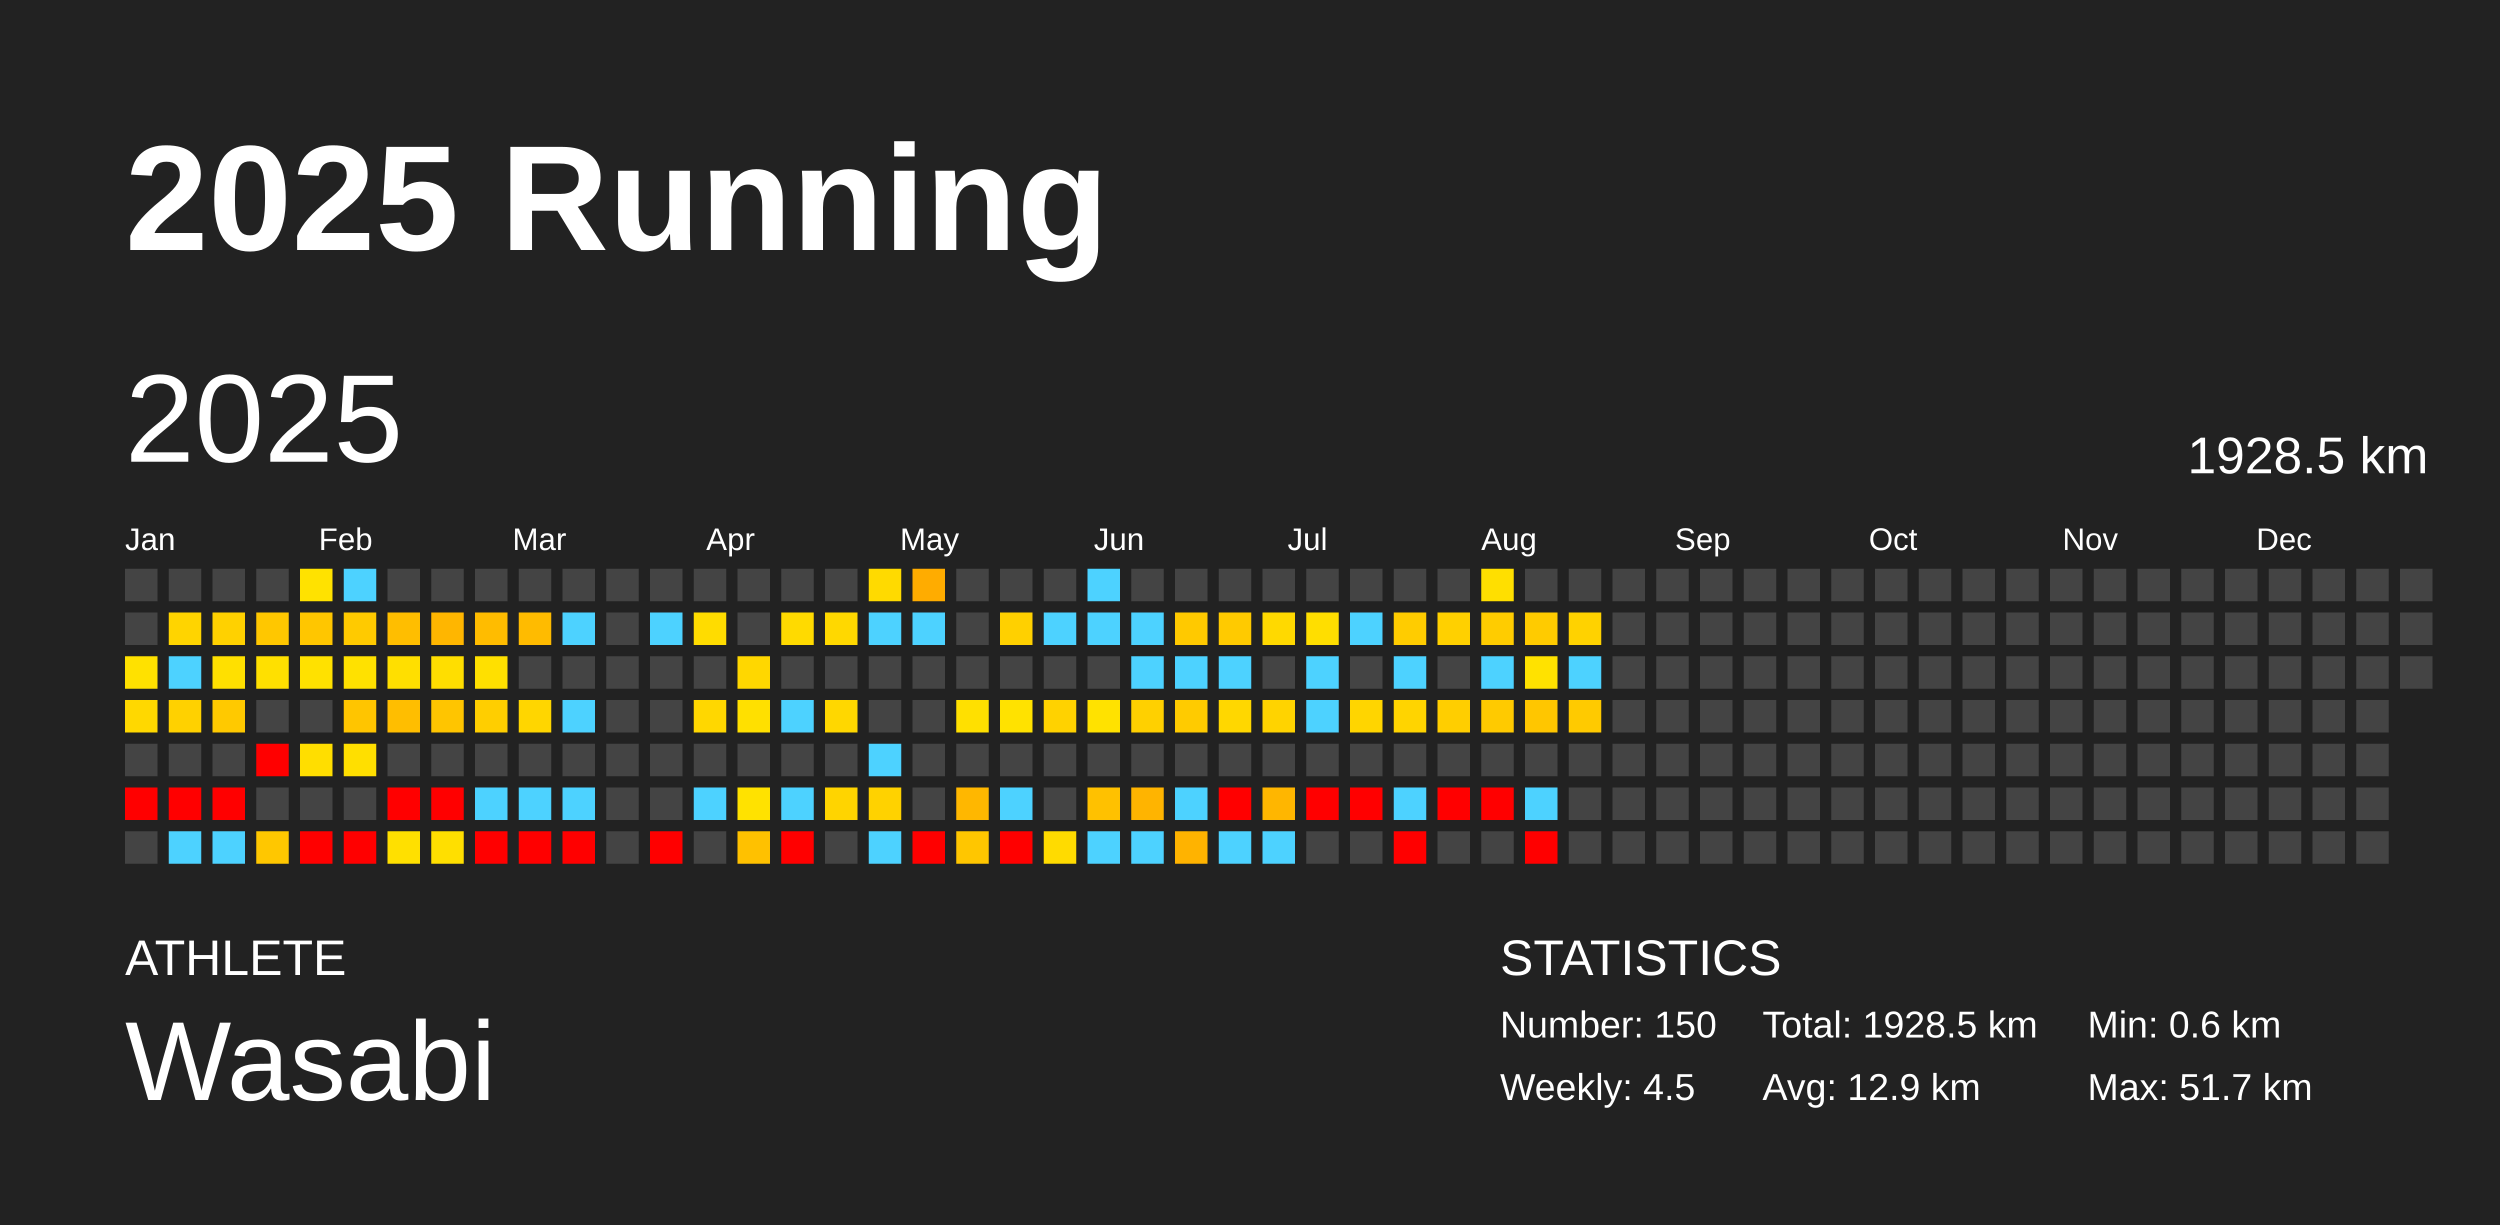
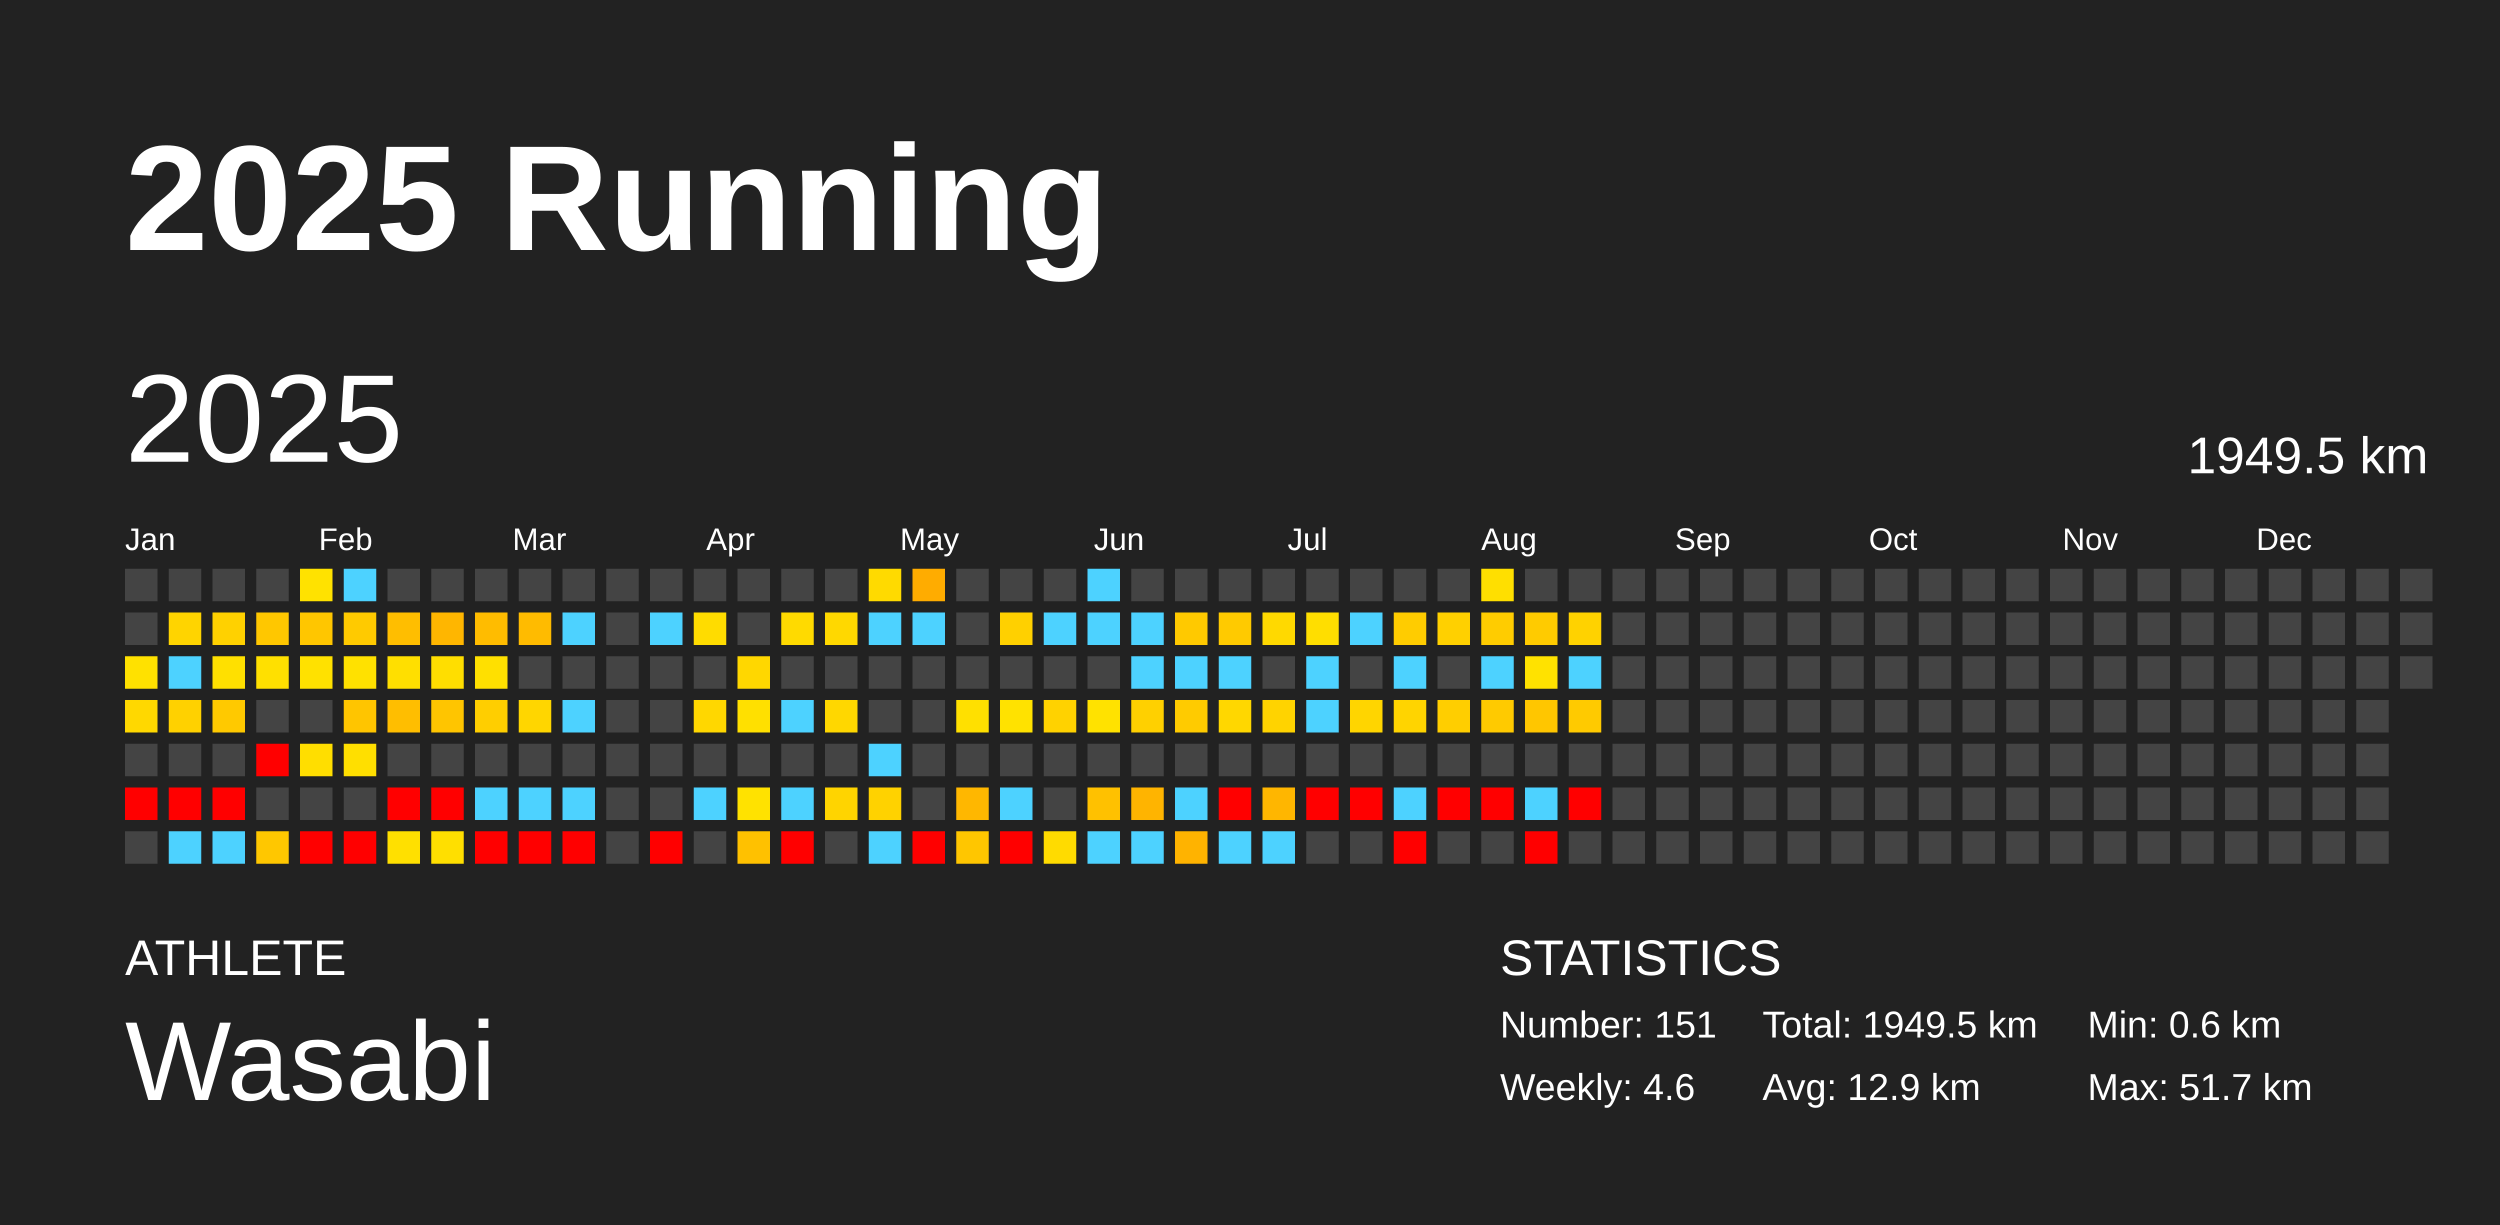
<svg xmlns="http://www.w3.org/2000/svg" baseProfile="full" height="98mm" version="1.1" viewBox="0,0,200,98" width="200mm">
  <defs />
  <rect fill="#222222" height="98" width="200" x="0" y="0" />
  <text fill="#FFFFFF" style="font-size:12px; font-family:Arial; font-weight:bold;" x="10" y="20">2025 Running</text>
  <text fill="#FFFFFF" style="font-size:4px; font-family:Arial" x="10" y="78">ATHLETE</text>
  <text fill="#FFFFFF" style="font-size:9px; font-family:Arial" x="10" y="88">Wasabi</text>
  <text fill="#FFFFFF" style="font-size:4px; font-family:Arial" x="120" y="78">STATISTICS</text>
-   <text fill="#FFFFFF" style="font-size:3px; font-family:Arial" x="120" y="83">Number: 150</text>
-   <text fill="#FFFFFF" style="font-size:3px; font-family:Arial" x="120" y="88">Weekly: 4.5</text>
-   <text fill="#FFFFFF" style="font-size:3px; font-family:Arial" x="141" y="83">Total: 1928.5 km</text>
+   <text fill="#FFFFFF" style="font-size:3px; font-family:Arial" x="120" y="83">Number: 151</text>
+   <text fill="#FFFFFF" style="font-size:3px; font-family:Arial" x="120" y="88">Weekly: 4.6</text>
+   <text fill="#FFFFFF" style="font-size:3px; font-family:Arial" x="141" y="83">Total: 1949.5 km</text>
  <text fill="#FFFFFF" style="font-size:3px; font-family:Arial" x="141" y="88">Avg: 12.9 km</text>
  <text fill="#FFFFFF" style="font-size:3px; font-family:Arial" x="167" y="83">Min: 0.6 km</text>
  <text fill="#FFFFFF" style="font-size:3px; font-family:Arial" x="167" y="88">Max: 51.7 km</text>
  <text dominant-baseline="hanging" fill="#FFFFFF" style="font-size:10.0px; font-family:Arial;" x="10" y="30">2025</text>
-   <text dominant-baseline="hanging" fill="#FFFFFF" style="font-size:4.125px; font-family:Arial;" x="175" y="35">1928.5 km</text>
+   <text dominant-baseline="hanging" fill="#FFFFFF" style="font-size:4.125px; font-family:Arial;" x="175" y="35">1949.5 km</text>
  <text fill="#FFFFFF" style="font-size:2.5px; font-family:Arial" x="10.0" y="44">Jan</text>
  <text fill="#FFFFFF" style="font-size:2.5px; font-family:Arial" x="25.5" y="44">Feb</text>
  <text fill="#FFFFFF" style="font-size:2.5px; font-family:Arial" x="41.0" y="44">Mar</text>
  <text fill="#FFFFFF" style="font-size:2.5px; font-family:Arial" x="56.5" y="44">Apr</text>
  <text fill="#FFFFFF" style="font-size:2.5px; font-family:Arial" x="72.0" y="44">May</text>
  <text fill="#FFFFFF" style="font-size:2.5px; font-family:Arial" x="87.5" y="44">Jun</text>
  <text fill="#FFFFFF" style="font-size:2.5px; font-family:Arial" x="103.0" y="44">Jul</text>
  <text fill="#FFFFFF" style="font-size:2.5px; font-family:Arial" x="118.5" y="44">Aug</text>
  <text fill="#FFFFFF" style="font-size:2.5px; font-family:Arial" x="134.0" y="44">Sep</text>
  <text fill="#FFFFFF" style="font-size:2.5px; font-family:Arial" x="149.5" y="44">Oct</text>
  <text fill="#FFFFFF" style="font-size:2.5px; font-family:Arial" x="165.0" y="44">Nov</text>
  <text fill="#FFFFFF" style="font-size:2.5px; font-family:Arial" x="180.5" y="44">Dec</text>
  <rect fill="#444444" height="2.6" width="2.6" x="10.0" y="45.5" />
  <rect fill="#444444" height="2.6" width="2.6" x="10.0" y="49.0" />
  <rect fill="#ffe100" height="2.6" width="2.6" x="10.0" y="52.5" />
  <rect fill="#ffd800" height="2.6" width="2.6" x="10.0" y="56.0" />
  <rect fill="#444444" height="2.6" width="2.6" x="10.0" y="59.5" />
  <rect fill="red" height="2.6" width="2.6" x="10.0" y="63.0" />
  <rect fill="#444444" height="2.6" width="2.6" x="10.0" y="66.5" />
  <rect fill="#444444" height="2.6" width="2.6" x="13.5" y="45.5" />
  <rect fill="#ffd400" height="2.6" width="2.6" x="13.5" y="49.0" />
  <rect fill="#4dd2ff" height="2.6" width="2.6" x="13.5" y="52.5" />
  <rect fill="#ffd100" height="2.6" width="2.6" x="13.5" y="56.0" />
  <rect fill="#444444" height="2.6" width="2.6" x="13.5" y="59.5" />
  <rect fill="red" height="2.6" width="2.6" x="13.5" y="63.0" />
  <rect fill="#4dd2ff" height="2.6" width="2.6" x="13.5" y="66.5" />
  <rect fill="#444444" height="2.6" width="2.6" x="17.0" y="45.5" />
  <rect fill="#ffd100" height="2.6" width="2.6" x="17.0" y="49.0" />
  <rect fill="#ffe000" height="2.6" width="2.6" x="17.0" y="52.5" />
  <rect fill="#ffc900" height="2.6" width="2.6" x="17.0" y="56.0" />
  <rect fill="#444444" height="2.6" width="2.6" x="17.0" y="59.5" />
  <rect fill="red" height="2.6" width="2.6" x="17.0" y="63.0" />
  <rect fill="#4dd2ff" height="2.6" width="2.6" x="17.0" y="66.5" />
  <rect fill="#444444" height="2.6" width="2.6" x="20.5" y="45.5" />
  <rect fill="#ffc700" height="2.6" width="2.6" x="20.5" y="49.0" />
  <rect fill="#ffe000" height="2.6" width="2.6" x="20.5" y="52.5" />
  <rect fill="#444444" height="2.6" width="2.6" x="20.5" y="56.0" />
  <rect fill="red" height="2.6" width="2.6" x="20.5" y="59.5" />
  <rect fill="#444444" height="2.6" width="2.6" x="20.5" y="63.0" />
  <rect fill="#ffc700" height="2.6" width="2.6" x="20.5" y="66.5" />
  <rect fill="#ffe200" height="2.6" width="2.6" x="24.0" y="45.5" />
  <rect fill="#ffc600" height="2.6" width="2.6" x="24.0" y="49.0" />
  <rect fill="#ffe100" height="2.6" width="2.6" x="24.0" y="52.5" />
  <rect fill="#444444" height="2.6" width="2.6" x="24.0" y="56.0" />
  <rect fill="#ffde00" height="2.6" width="2.6" x="24.0" y="59.5" />
  <rect fill="#444444" height="2.6" width="2.6" x="24.0" y="63.0" />
  <rect fill="red" height="2.6" width="2.6" x="24.0" y="66.5" />
  <rect fill="#4dd2ff" height="2.6" width="2.6" x="27.5" y="45.5" />
  <rect fill="#ffca00" height="2.6" width="2.6" x="27.5" y="49.0" />
  <rect fill="#ffe100" height="2.6" width="2.6" x="27.5" y="52.5" />
  <rect fill="#ffc500" height="2.6" width="2.6" x="27.5" y="56.0" />
  <rect fill="#ffdf00" height="2.6" width="2.6" x="27.5" y="59.5" />
  <rect fill="#444444" height="2.6" width="2.6" x="27.5" y="63.0" />
  <rect fill="red" height="2.6" width="2.6" x="27.5" y="66.5" />
  <rect fill="#444444" height="2.6" width="2.6" x="31.0" y="45.5" />
  <rect fill="#ffbe00" height="2.6" width="2.6" x="31.0" y="49.0" />
  <rect fill="#ffdf00" height="2.6" width="2.6" x="31.0" y="52.5" />
  <rect fill="#ffbe00" height="2.6" width="2.6" x="31.0" y="56.0" />
  <rect fill="#444444" height="2.6" width="2.6" x="31.0" y="59.5" />
  <rect fill="red" height="2.6" width="2.6" x="31.0" y="63.0" />
  <rect fill="#ffe000" height="2.6" width="2.6" x="31.0" y="66.5" />
  <rect fill="#444444" height="2.6" width="2.6" x="34.5" y="45.5" />
  <rect fill="#ffb600" height="2.6" width="2.6" x="34.5" y="49.0" />
  <rect fill="#ffde00" height="2.6" width="2.6" x="34.5" y="52.5" />
  <rect fill="#ffc500" height="2.6" width="2.6" x="34.5" y="56.0" />
  <rect fill="#444444" height="2.6" width="2.6" x="34.5" y="59.5" />
  <rect fill="red" height="2.6" width="2.6" x="34.5" y="63.0" />
  <rect fill="#ffdf00" height="2.6" width="2.6" x="34.5" y="66.5" />
  <rect fill="#444444" height="2.6" width="2.6" x="38.0" y="45.5" />
  <rect fill="#ffbc00" height="2.6" width="2.6" x="38.0" y="49.0" />
  <rect fill="#ffe000" height="2.6" width="2.6" x="38.0" y="52.5" />
  <rect fill="#ffce00" height="2.6" width="2.6" x="38.0" y="56.0" />
  <rect fill="#444444" height="2.6" width="2.6" x="38.0" y="59.5" />
  <rect fill="#4dd2ff" height="2.6" width="2.6" x="38.0" y="63.0" />
  <rect fill="red" height="2.6" width="2.6" x="38.0" y="66.5" />
  <rect fill="#444444" height="2.6" width="2.6" x="41.5" y="45.5" />
  <rect fill="#ffbb00" height="2.6" width="2.6" x="41.5" y="49.0" />
  <rect fill="#444444" height="2.6" width="2.6" x="41.5" y="52.5" />
  <rect fill="#ffd600" height="2.6" width="2.6" x="41.5" y="56.0" />
  <rect fill="#444444" height="2.6" width="2.6" x="41.5" y="59.5" />
  <rect fill="#4dd2ff" height="2.6" width="2.6" x="41.5" y="63.0" />
  <rect fill="red" height="2.6" width="2.6" x="41.5" y="66.5" />
  <rect fill="#444444" height="2.6" width="2.6" x="45.0" y="45.5" />
  <rect fill="#4dd2ff" height="2.6" width="2.6" x="45.0" y="49.0" />
  <rect fill="#444444" height="2.6" width="2.6" x="45.0" y="52.5" />
  <rect fill="#4dd2ff" height="2.6" width="2.6" x="45.0" y="56.0" />
  <rect fill="#444444" height="2.6" width="2.6" x="45.0" y="59.5" />
  <rect fill="#4dd2ff" height="2.6" width="2.6" x="45.0" y="63.0" />
  <rect fill="red" height="2.6" width="2.6" x="45.0" y="66.5" />
  <rect fill="#444444" height="2.6" width="2.6" x="48.5" y="45.5" />
  <rect fill="#444444" height="2.6" width="2.6" x="48.5" y="49.0" />
  <rect fill="#444444" height="2.6" width="2.6" x="48.5" y="52.5" />
  <rect fill="#444444" height="2.6" width="2.6" x="48.5" y="56.0" />
  <rect fill="#444444" height="2.6" width="2.6" x="48.5" y="59.5" />
  <rect fill="#444444" height="2.6" width="2.6" x="48.5" y="63.0" />
  <rect fill="#444444" height="2.6" width="2.6" x="48.5" y="66.5" />
  <rect fill="#444444" height="2.6" width="2.6" x="52.0" y="45.5" />
  <rect fill="#4dd2ff" height="2.6" width="2.6" x="52.0" y="49.0" />
  <rect fill="#444444" height="2.6" width="2.6" x="52.0" y="52.5" />
  <rect fill="#444444" height="2.6" width="2.6" x="52.0" y="56.0" />
  <rect fill="#444444" height="2.6" width="2.6" x="52.0" y="59.5" />
  <rect fill="#444444" height="2.6" width="2.6" x="52.0" y="63.0" />
  <rect fill="red" height="2.6" width="2.6" x="52.0" y="66.5" />
  <rect fill="#444444" height="2.6" width="2.6" x="55.5" y="45.5" />
  <rect fill="#ffdc00" height="2.6" width="2.6" x="55.5" y="49.0" />
  <rect fill="#444444" height="2.6" width="2.6" x="55.5" y="52.5" />
  <rect fill="#ffd700" height="2.6" width="2.6" x="55.5" y="56.0" />
  <rect fill="#444444" height="2.6" width="2.6" x="55.5" y="59.5" />
  <rect fill="#4dd2ff" height="2.6" width="2.6" x="55.5" y="63.0" />
  <rect fill="#444444" height="2.6" width="2.6" x="55.5" y="66.5" />
  <rect fill="#444444" height="2.6" width="2.6" x="59.0" y="45.5" />
  <rect fill="#444444" height="2.6" width="2.6" x="59.0" y="49.0" />
  <rect fill="#ffd700" height="2.6" width="2.6" x="59.0" y="52.5" />
  <rect fill="#ffe000" height="2.6" width="2.6" x="59.0" y="56.0" />
  <rect fill="#444444" height="2.6" width="2.6" x="59.0" y="59.5" />
  <rect fill="#ffe200" height="2.6" width="2.6" x="59.0" y="63.0" />
  <rect fill="#ffc100" height="2.6" width="2.6" x="59.0" y="66.5" />
  <rect fill="#444444" height="2.6" width="2.6" x="62.5" y="45.5" />
  <rect fill="#ffda00" height="2.6" width="2.6" x="62.5" y="49.0" />
  <rect fill="#444444" height="2.6" width="2.6" x="62.5" y="52.5" />
  <rect fill="#4dd2ff" height="2.6" width="2.6" x="62.5" y="56.0" />
  <rect fill="#444444" height="2.6" width="2.6" x="62.5" y="59.5" />
  <rect fill="#4dd2ff" height="2.6" width="2.6" x="62.5" y="63.0" />
  <rect fill="red" height="2.6" width="2.6" x="62.5" y="66.5" />
  <rect fill="#444444" height="2.6" width="2.6" x="66.0" y="45.5" />
  <rect fill="#ffd800" height="2.6" width="2.6" x="66.0" y="49.0" />
  <rect fill="#444444" height="2.6" width="2.6" x="66.0" y="52.5" />
  <rect fill="#ffd700" height="2.6" width="2.6" x="66.0" y="56.0" />
  <rect fill="#444444" height="2.6" width="2.6" x="66.0" y="59.5" />
  <rect fill="#ffd400" height="2.6" width="2.6" x="66.0" y="63.0" />
  <rect fill="#444444" height="2.6" width="2.6" x="66.0" y="66.5" />
  <rect fill="#ffda00" height="2.6" width="2.6" x="69.5" y="45.5" />
  <rect fill="#4dd2ff" height="2.6" width="2.6" x="69.5" y="49.0" />
  <rect fill="#444444" height="2.6" width="2.6" x="69.5" y="52.5" />
  <rect fill="#444444" height="2.6" width="2.6" x="69.5" y="56.0" />
  <rect fill="#4dd2ff" height="2.6" width="2.6" x="69.5" y="59.5" />
  <rect fill="#ffd200" height="2.6" width="2.6" x="69.5" y="63.0" />
  <rect fill="#4dd2ff" height="2.6" width="2.6" x="69.5" y="66.5" />
  <rect fill="#ffac00" height="2.6" width="2.6" x="73.0" y="45.5" />
  <rect fill="#4dd2ff" height="2.6" width="2.6" x="73.0" y="49.0" />
  <rect fill="#444444" height="2.6" width="2.6" x="73.0" y="52.5" />
  <rect fill="#444444" height="2.6" width="2.6" x="73.0" y="56.0" />
  <rect fill="#444444" height="2.6" width="2.6" x="73.0" y="59.5" />
  <rect fill="#444444" height="2.6" width="2.6" x="73.0" y="63.0" />
  <rect fill="red" height="2.6" width="2.6" x="73.0" y="66.5" />
  <rect fill="#444444" height="2.6" width="2.6" x="76.5" y="45.5" />
  <rect fill="#444444" height="2.6" width="2.6" x="76.5" y="49.0" />
  <rect fill="#444444" height="2.6" width="2.6" x="76.5" y="52.5" />
  <rect fill="#ffe000" height="2.6" width="2.6" x="76.5" y="56.0" />
  <rect fill="#444444" height="2.6" width="2.6" x="76.5" y="59.5" />
  <rect fill="#ffb700" height="2.6" width="2.6" x="76.5" y="63.0" />
  <rect fill="#ffc600" height="2.6" width="2.6" x="76.5" y="66.5" />
  <rect fill="#444444" height="2.6" width="2.6" x="80.0" y="45.5" />
  <rect fill="#ffd000" height="2.6" width="2.6" x="80.0" y="49.0" />
  <rect fill="#444444" height="2.6" width="2.6" x="80.0" y="52.5" />
  <rect fill="#ffe200" height="2.6" width="2.6" x="80.0" y="56.0" />
  <rect fill="#444444" height="2.6" width="2.6" x="80.0" y="59.5" />
  <rect fill="#4dd2ff" height="2.6" width="2.6" x="80.0" y="63.0" />
  <rect fill="red" height="2.6" width="2.6" x="80.0" y="66.5" />
  <rect fill="#444444" height="2.6" width="2.6" x="83.5" y="45.5" />
  <rect fill="#4dd2ff" height="2.6" width="2.6" x="83.5" y="49.0" />
  <rect fill="#444444" height="2.6" width="2.6" x="83.5" y="52.5" />
  <rect fill="#ffd200" height="2.6" width="2.6" x="83.5" y="56.0" />
  <rect fill="#444444" height="2.6" width="2.6" x="83.5" y="59.5" />
  <rect fill="#444444" height="2.6" width="2.6" x="83.5" y="63.0" />
  <rect fill="#ffdb00" height="2.6" width="2.6" x="83.5" y="66.5" />
  <rect fill="#4dd2ff" height="2.6" width="2.6" x="87.0" y="45.5" />
  <rect fill="#4dd2ff" height="2.6" width="2.6" x="87.0" y="49.0" />
  <rect fill="#444444" height="2.6" width="2.6" x="87.0" y="52.5" />
  <rect fill="#ffe200" height="2.6" width="2.6" x="87.0" y="56.0" />
  <rect fill="#444444" height="2.6" width="2.6" x="87.0" y="59.5" />
  <rect fill="#ffc100" height="2.6" width="2.6" x="87.0" y="63.0" />
  <rect fill="#4dd2ff" height="2.6" width="2.6" x="87.0" y="66.5" />
  <rect fill="#444444" height="2.6" width="2.6" x="90.5" y="45.5" />
  <rect fill="#4dd2ff" height="2.6" width="2.6" x="90.5" y="49.0" />
  <rect fill="#4dd2ff" height="2.6" width="2.6" x="90.5" y="52.5" />
  <rect fill="#ffd000" height="2.6" width="2.6" x="90.5" y="56.0" />
  <rect fill="#444444" height="2.6" width="2.6" x="90.5" y="59.5" />
  <rect fill="#ffb400" height="2.6" width="2.6" x="90.5" y="63.0" />
  <rect fill="#4dd2ff" height="2.6" width="2.6" x="90.5" y="66.5" />
  <rect fill="#444444" height="2.6" width="2.6" x="94.0" y="45.5" />
  <rect fill="#ffc900" height="2.6" width="2.6" x="94.0" y="49.0" />
  <rect fill="#4dd2ff" height="2.6" width="2.6" x="94.0" y="52.5" />
  <rect fill="#ffcb00" height="2.6" width="2.6" x="94.0" y="56.0" />
  <rect fill="#444444" height="2.6" width="2.6" x="94.0" y="59.5" />
  <rect fill="#4dd2ff" height="2.6" width="2.6" x="94.0" y="63.0" />
  <rect fill="#ffb300" height="2.6" width="2.6" x="94.0" y="66.5" />
  <rect fill="#444444" height="2.6" width="2.6" x="97.5" y="45.5" />
  <rect fill="#ffca00" height="2.6" width="2.6" x="97.5" y="49.0" />
  <rect fill="#4dd2ff" height="2.6" width="2.6" x="97.5" y="52.5" />
  <rect fill="#ffd700" height="2.6" width="2.6" x="97.5" y="56.0" />
  <rect fill="#444444" height="2.6" width="2.6" x="97.5" y="59.5" />
  <rect fill="red" height="2.6" width="2.6" x="97.5" y="63.0" />
  <rect fill="#4dd2ff" height="2.6" width="2.6" x="97.5" y="66.5" />
  <rect fill="#444444" height="2.6" width="2.6" x="101.0" y="45.5" />
  <rect fill="#ffd900" height="2.6" width="2.6" x="101.0" y="49.0" />
  <rect fill="#444444" height="2.6" width="2.6" x="101.0" y="52.5" />
  <rect fill="#ffd300" height="2.6" width="2.6" x="101.0" y="56.0" />
  <rect fill="#444444" height="2.6" width="2.6" x="101.0" y="59.5" />
  <rect fill="#ffb600" height="2.6" width="2.6" x="101.0" y="63.0" />
  <rect fill="#4dd2ff" height="2.6" width="2.6" x="101.0" y="66.5" />
  <rect fill="#444444" height="2.6" width="2.6" x="104.5" y="45.5" />
  <rect fill="#ffde00" height="2.6" width="2.6" x="104.5" y="49.0" />
  <rect fill="#4dd2ff" height="2.6" width="2.6" x="104.5" y="52.5" />
  <rect fill="#4dd2ff" height="2.6" width="2.6" x="104.5" y="56.0" />
  <rect fill="#444444" height="2.6" width="2.6" x="104.5" y="59.5" />
  <rect fill="red" height="2.6" width="2.6" x="104.5" y="63.0" />
  <rect fill="#444444" height="2.6" width="2.6" x="104.5" y="66.5" />
  <rect fill="#444444" height="2.6" width="2.6" x="108.0" y="45.5" />
  <rect fill="#4dd2ff" height="2.6" width="2.6" x="108.0" y="49.0" />
  <rect fill="#444444" height="2.6" width="2.6" x="108.0" y="52.5" />
  <rect fill="#ffd500" height="2.6" width="2.6" x="108.0" y="56.0" />
  <rect fill="#444444" height="2.6" width="2.6" x="108.0" y="59.5" />
  <rect fill="red" height="2.6" width="2.6" x="108.0" y="63.0" />
  <rect fill="#444444" height="2.6" width="2.6" x="108.0" y="66.5" />
  <rect fill="#444444" height="2.6" width="2.6" x="111.5" y="45.5" />
  <rect fill="#ffcc00" height="2.6" width="2.6" x="111.5" y="49.0" />
  <rect fill="#4dd2ff" height="2.6" width="2.6" x="111.5" y="52.5" />
  <rect fill="#ffd400" height="2.6" width="2.6" x="111.5" y="56.0" />
  <rect fill="#444444" height="2.6" width="2.6" x="111.5" y="59.5" />
  <rect fill="#4dd2ff" height="2.6" width="2.6" x="111.5" y="63.0" />
  <rect fill="red" height="2.6" width="2.6" x="111.5" y="66.5" />
  <rect fill="#444444" height="2.6" width="2.6" x="115.0" y="45.5" />
  <rect fill="#ffd000" height="2.6" width="2.6" x="115.0" y="49.0" />
  <rect fill="#444444" height="2.6" width="2.6" x="115.0" y="52.5" />
  <rect fill="#ffce00" height="2.6" width="2.6" x="115.0" y="56.0" />
  <rect fill="#444444" height="2.6" width="2.6" x="115.0" y="59.5" />
  <rect fill="red" height="2.6" width="2.6" x="115.0" y="63.0" />
  <rect fill="#444444" height="2.6" width="2.6" x="115.0" y="66.5" />
  <rect fill="#ffdf00" height="2.6" width="2.6" x="118.5" y="45.5" />
  <rect fill="#ffcc00" height="2.6" width="2.6" x="118.5" y="49.0" />
  <rect fill="#4dd2ff" height="2.6" width="2.6" x="118.5" y="52.5" />
  <rect fill="#ffca00" height="2.6" width="2.6" x="118.5" y="56.0" />
  <rect fill="#444444" height="2.6" width="2.6" x="118.5" y="59.5" />
  <rect fill="red" height="2.6" width="2.6" x="118.5" y="63.0" />
  <rect fill="#444444" height="2.6" width="2.6" x="118.5" y="66.5" />
  <rect fill="#444444" height="2.6" width="2.6" x="122.0" y="45.5" />
  <rect fill="#ffcb00" height="2.6" width="2.6" x="122.0" y="49.0" />
  <rect fill="#ffe200" height="2.6" width="2.6" x="122.0" y="52.5" />
  <rect fill="#ffc600" height="2.6" width="2.6" x="122.0" y="56.0" />
  <rect fill="#444444" height="2.6" width="2.6" x="122.0" y="59.5" />
  <rect fill="#4dd2ff" height="2.6" width="2.6" x="122.0" y="63.0" />
  <rect fill="red" height="2.6" width="2.6" x="122.0" y="66.5" />
  <rect fill="#444444" height="2.6" width="2.6" x="125.5" y="45.5" />
  <rect fill="#ffd200" height="2.6" width="2.6" x="125.5" y="49.0" />
  <rect fill="#4dd2ff" height="2.6" width="2.6" x="125.5" y="52.5" />
  <rect fill="#ffca00" height="2.6" width="2.6" x="125.5" y="56.0" />
  <rect fill="#444444" height="2.6" width="2.6" x="125.5" y="59.5" />
-   <rect fill="#444444" height="2.6" width="2.6" x="125.5" y="63.0" />
+   <rect fill="red" height="2.6" width="2.6" x="125.5" y="63.0" />
  <rect fill="#444444" height="2.6" width="2.6" x="125.5" y="66.5" />
  <rect fill="#444444" height="2.6" width="2.6" x="129.0" y="45.5" />
  <rect fill="#444444" height="2.6" width="2.6" x="129.0" y="49.0" />
  <rect fill="#444444" height="2.6" width="2.6" x="129.0" y="52.5" />
  <rect fill="#444444" height="2.6" width="2.6" x="129.0" y="56.0" />
  <rect fill="#444444" height="2.6" width="2.6" x="129.0" y="59.5" />
  <rect fill="#444444" height="2.6" width="2.6" x="129.0" y="63.0" />
  <rect fill="#444444" height="2.6" width="2.6" x="129.0" y="66.5" />
  <rect fill="#444444" height="2.6" width="2.6" x="132.5" y="45.5" />
  <rect fill="#444444" height="2.6" width="2.6" x="132.5" y="49.0" />
  <rect fill="#444444" height="2.6" width="2.6" x="132.5" y="52.5" />
  <rect fill="#444444" height="2.6" width="2.6" x="132.5" y="56.0" />
  <rect fill="#444444" height="2.6" width="2.6" x="132.5" y="59.5" />
  <rect fill="#444444" height="2.6" width="2.6" x="132.5" y="63.0" />
  <rect fill="#444444" height="2.6" width="2.6" x="132.5" y="66.5" />
  <rect fill="#444444" height="2.6" width="2.6" x="136.0" y="45.5" />
  <rect fill="#444444" height="2.6" width="2.6" x="136.0" y="49.0" />
  <rect fill="#444444" height="2.6" width="2.6" x="136.0" y="52.5" />
  <rect fill="#444444" height="2.6" width="2.6" x="136.0" y="56.0" />
  <rect fill="#444444" height="2.6" width="2.6" x="136.0" y="59.5" />
  <rect fill="#444444" height="2.6" width="2.6" x="136.0" y="63.0" />
  <rect fill="#444444" height="2.6" width="2.6" x="136.0" y="66.5" />
  <rect fill="#444444" height="2.6" width="2.6" x="139.5" y="45.5" />
  <rect fill="#444444" height="2.6" width="2.6" x="139.5" y="49.0" />
  <rect fill="#444444" height="2.6" width="2.6" x="139.5" y="52.5" />
  <rect fill="#444444" height="2.6" width="2.6" x="139.5" y="56.0" />
  <rect fill="#444444" height="2.6" width="2.6" x="139.5" y="59.5" />
  <rect fill="#444444" height="2.6" width="2.6" x="139.5" y="63.0" />
  <rect fill="#444444" height="2.6" width="2.6" x="139.5" y="66.5" />
  <rect fill="#444444" height="2.6" width="2.6" x="143.0" y="45.5" />
  <rect fill="#444444" height="2.6" width="2.6" x="143.0" y="49.0" />
  <rect fill="#444444" height="2.6" width="2.6" x="143.0" y="52.5" />
  <rect fill="#444444" height="2.6" width="2.6" x="143.0" y="56.0" />
  <rect fill="#444444" height="2.6" width="2.6" x="143.0" y="59.5" />
  <rect fill="#444444" height="2.6" width="2.6" x="143.0" y="63.0" />
  <rect fill="#444444" height="2.6" width="2.6" x="143.0" y="66.5" />
  <rect fill="#444444" height="2.6" width="2.6" x="146.5" y="45.5" />
  <rect fill="#444444" height="2.6" width="2.6" x="146.5" y="49.0" />
  <rect fill="#444444" height="2.6" width="2.6" x="146.5" y="52.5" />
  <rect fill="#444444" height="2.6" width="2.6" x="146.5" y="56.0" />
  <rect fill="#444444" height="2.6" width="2.6" x="146.5" y="59.5" />
  <rect fill="#444444" height="2.6" width="2.6" x="146.5" y="63.0" />
  <rect fill="#444444" height="2.6" width="2.6" x="146.5" y="66.5" />
  <rect fill="#444444" height="2.6" width="2.6" x="150.0" y="45.5" />
  <rect fill="#444444" height="2.6" width="2.6" x="150.0" y="49.0" />
  <rect fill="#444444" height="2.6" width="2.6" x="150.0" y="52.5" />
  <rect fill="#444444" height="2.6" width="2.6" x="150.0" y="56.0" />
  <rect fill="#444444" height="2.6" width="2.6" x="150.0" y="59.5" />
  <rect fill="#444444" height="2.6" width="2.6" x="150.0" y="63.0" />
  <rect fill="#444444" height="2.6" width="2.6" x="150.0" y="66.5" />
  <rect fill="#444444" height="2.6" width="2.6" x="153.5" y="45.5" />
  <rect fill="#444444" height="2.6" width="2.6" x="153.5" y="49.0" />
  <rect fill="#444444" height="2.6" width="2.6" x="153.5" y="52.5" />
  <rect fill="#444444" height="2.6" width="2.6" x="153.5" y="56.0" />
  <rect fill="#444444" height="2.6" width="2.6" x="153.5" y="59.5" />
  <rect fill="#444444" height="2.6" width="2.6" x="153.5" y="63.0" />
  <rect fill="#444444" height="2.6" width="2.6" x="153.5" y="66.5" />
  <rect fill="#444444" height="2.6" width="2.6" x="157.0" y="45.5" />
  <rect fill="#444444" height="2.6" width="2.6" x="157.0" y="49.0" />
  <rect fill="#444444" height="2.6" width="2.6" x="157.0" y="52.5" />
  <rect fill="#444444" height="2.6" width="2.6" x="157.0" y="56.0" />
  <rect fill="#444444" height="2.6" width="2.6" x="157.0" y="59.5" />
  <rect fill="#444444" height="2.6" width="2.6" x="157.0" y="63.0" />
  <rect fill="#444444" height="2.6" width="2.6" x="157.0" y="66.5" />
  <rect fill="#444444" height="2.6" width="2.6" x="160.5" y="45.5" />
  <rect fill="#444444" height="2.6" width="2.6" x="160.5" y="49.0" />
  <rect fill="#444444" height="2.6" width="2.6" x="160.5" y="52.5" />
  <rect fill="#444444" height="2.6" width="2.6" x="160.5" y="56.0" />
  <rect fill="#444444" height="2.6" width="2.6" x="160.5" y="59.5" />
  <rect fill="#444444" height="2.6" width="2.6" x="160.5" y="63.0" />
  <rect fill="#444444" height="2.6" width="2.6" x="160.5" y="66.5" />
  <rect fill="#444444" height="2.6" width="2.6" x="164.0" y="45.5" />
  <rect fill="#444444" height="2.6" width="2.6" x="164.0" y="49.0" />
  <rect fill="#444444" height="2.6" width="2.6" x="164.0" y="52.5" />
  <rect fill="#444444" height="2.6" width="2.6" x="164.0" y="56.0" />
  <rect fill="#444444" height="2.6" width="2.6" x="164.0" y="59.5" />
  <rect fill="#444444" height="2.6" width="2.6" x="164.0" y="63.0" />
  <rect fill="#444444" height="2.6" width="2.6" x="164.0" y="66.5" />
  <rect fill="#444444" height="2.6" width="2.6" x="167.5" y="45.5" />
  <rect fill="#444444" height="2.6" width="2.6" x="167.5" y="49.0" />
  <rect fill="#444444" height="2.6" width="2.6" x="167.5" y="52.5" />
  <rect fill="#444444" height="2.6" width="2.6" x="167.5" y="56.0" />
  <rect fill="#444444" height="2.6" width="2.6" x="167.5" y="59.5" />
  <rect fill="#444444" height="2.6" width="2.6" x="167.5" y="63.0" />
  <rect fill="#444444" height="2.6" width="2.6" x="167.5" y="66.5" />
  <rect fill="#444444" height="2.6" width="2.6" x="171.0" y="45.5" />
  <rect fill="#444444" height="2.6" width="2.6" x="171.0" y="49.0" />
  <rect fill="#444444" height="2.6" width="2.6" x="171.0" y="52.5" />
  <rect fill="#444444" height="2.6" width="2.6" x="171.0" y="56.0" />
  <rect fill="#444444" height="2.6" width="2.6" x="171.0" y="59.5" />
  <rect fill="#444444" height="2.6" width="2.6" x="171.0" y="63.0" />
  <rect fill="#444444" height="2.6" width="2.6" x="171.0" y="66.5" />
  <rect fill="#444444" height="2.6" width="2.6" x="174.5" y="45.5" />
  <rect fill="#444444" height="2.6" width="2.6" x="174.5" y="49.0" />
  <rect fill="#444444" height="2.6" width="2.6" x="174.5" y="52.5" />
  <rect fill="#444444" height="2.6" width="2.6" x="174.5" y="56.0" />
  <rect fill="#444444" height="2.6" width="2.6" x="174.5" y="59.5" />
  <rect fill="#444444" height="2.6" width="2.6" x="174.5" y="63.0" />
  <rect fill="#444444" height="2.6" width="2.6" x="174.5" y="66.5" />
  <rect fill="#444444" height="2.6" width="2.6" x="178.0" y="45.5" />
  <rect fill="#444444" height="2.6" width="2.6" x="178.0" y="49.0" />
  <rect fill="#444444" height="2.6" width="2.6" x="178.0" y="52.5" />
  <rect fill="#444444" height="2.6" width="2.6" x="178.0" y="56.0" />
  <rect fill="#444444" height="2.6" width="2.6" x="178.0" y="59.5" />
  <rect fill="#444444" height="2.6" width="2.6" x="178.0" y="63.0" />
  <rect fill="#444444" height="2.6" width="2.6" x="178.0" y="66.5" />
  <rect fill="#444444" height="2.6" width="2.6" x="181.5" y="45.5" />
  <rect fill="#444444" height="2.6" width="2.6" x="181.5" y="49.0" />
  <rect fill="#444444" height="2.6" width="2.6" x="181.5" y="52.5" />
  <rect fill="#444444" height="2.6" width="2.6" x="181.5" y="56.0" />
  <rect fill="#444444" height="2.6" width="2.6" x="181.5" y="59.5" />
  <rect fill="#444444" height="2.6" width="2.6" x="181.5" y="63.0" />
  <rect fill="#444444" height="2.6" width="2.6" x="181.5" y="66.5" />
  <rect fill="#444444" height="2.6" width="2.6" x="185.0" y="45.5" />
  <rect fill="#444444" height="2.6" width="2.6" x="185.0" y="49.0" />
  <rect fill="#444444" height="2.6" width="2.6" x="185.0" y="52.5" />
  <rect fill="#444444" height="2.6" width="2.6" x="185.0" y="56.0" />
  <rect fill="#444444" height="2.6" width="2.6" x="185.0" y="59.5" />
  <rect fill="#444444" height="2.6" width="2.6" x="185.0" y="63.0" />
  <rect fill="#444444" height="2.6" width="2.6" x="185.0" y="66.5" />
  <rect fill="#444444" height="2.6" width="2.6" x="188.5" y="45.5" />
  <rect fill="#444444" height="2.6" width="2.6" x="188.5" y="49.0" />
  <rect fill="#444444" height="2.6" width="2.6" x="188.5" y="52.5" />
  <rect fill="#444444" height="2.6" width="2.6" x="188.5" y="56.0" />
  <rect fill="#444444" height="2.6" width="2.6" x="188.5" y="59.5" />
  <rect fill="#444444" height="2.6" width="2.6" x="188.5" y="63.0" />
  <rect fill="#444444" height="2.6" width="2.6" x="188.5" y="66.5" />
  <rect fill="#444444" height="2.6" width="2.6" x="192.0" y="45.5" />
  <rect fill="#444444" height="2.6" width="2.6" x="192.0" y="49.0" />
  <rect fill="#444444" height="2.6" width="2.6" x="192.0" y="52.5" />
</svg>
